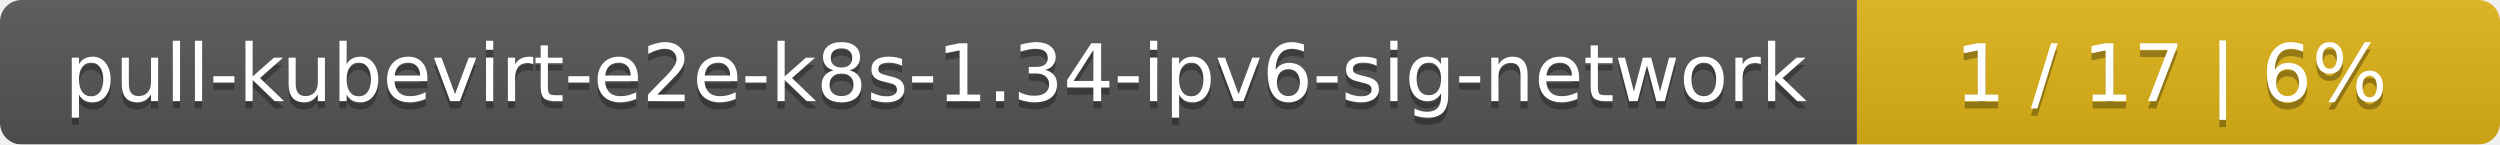
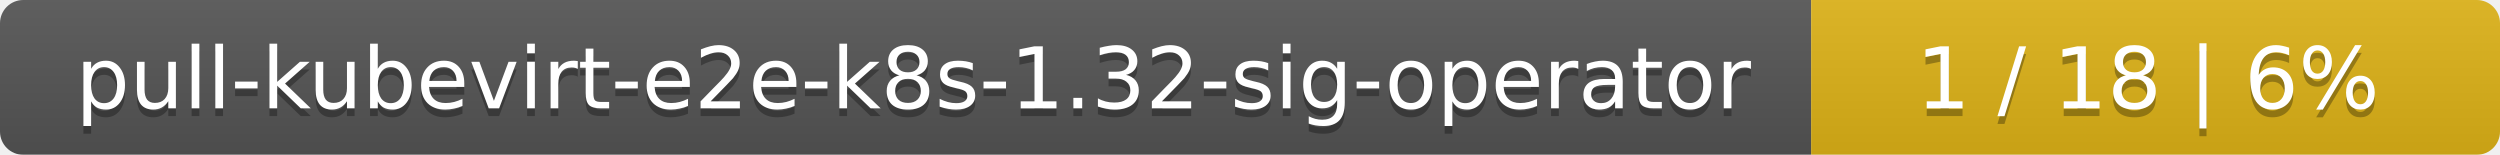
- <svg xmlns="http://www.w3.org/2000/svg" width="346" height="20">
+ <svg xmlns="http://www.w3.org/2000/svg" width="323" height="20">
  <linearGradient id="smooth" x2="0" y2="100%">
    <stop offset="0" stop-color="#bbb" stop-opacity=".1" />
    <stop offset="1" stop-opacity=".1" />
  </linearGradient>
  <mask id="round">
-     <rect width="346" height="20" rx="3" fill="#fff" />
+     <rect width="323" height="20" rx="3" fill="#fff" />
  </mask>
  <g mask="url(#round)">
-     <rect width="257" height="20" fill="#555" />
-     <rect x="257" width="89" height="20" fill="#dfb317" />
-     <rect width="346" height="20" fill="url(#smooth)" />
+     <rect width="234" height="20" fill="#555" />
+     <rect x="234" width="89" height="20" fill="#dfb317" />
+     <rect width="323" height="20" fill="url(#smooth)" />
  </g>
  <g fill="#fff" text-anchor="middle" font-family="DejaVu Sans,Verdana,Geneva,sans-serif" font-size="11">
-     <text x="129.5" y="15" fill="#010101" fill-opacity=".3">pull-kubevirt-e2e-k8s-1.34-ipv6-sig-network</text>
-     <text x="129.5" y="14">pull-kubevirt-e2e-k8s-1.34-ipv6-sig-network</text>
-     <text x="300.5" y="15" fill="#010101" fill-opacity=".3">1 / 17    |    6%</text>
-     <text x="300.5" y="14">1 / 17    |    6%</text>
+     <text x="118" y="15" fill="#010101" fill-opacity=".3">pull-kubevirt-e2e-k8s-1.32-sig-operator</text>
+     <text x="118" y="14">pull-kubevirt-e2e-k8s-1.32-sig-operator</text>
+     <text x="277.5" y="15" fill="#010101" fill-opacity=".3">1 / 18    |    6%</text>
+     <text x="277.5" y="14">1 / 18    |    6%</text>
  </g>
</svg>
